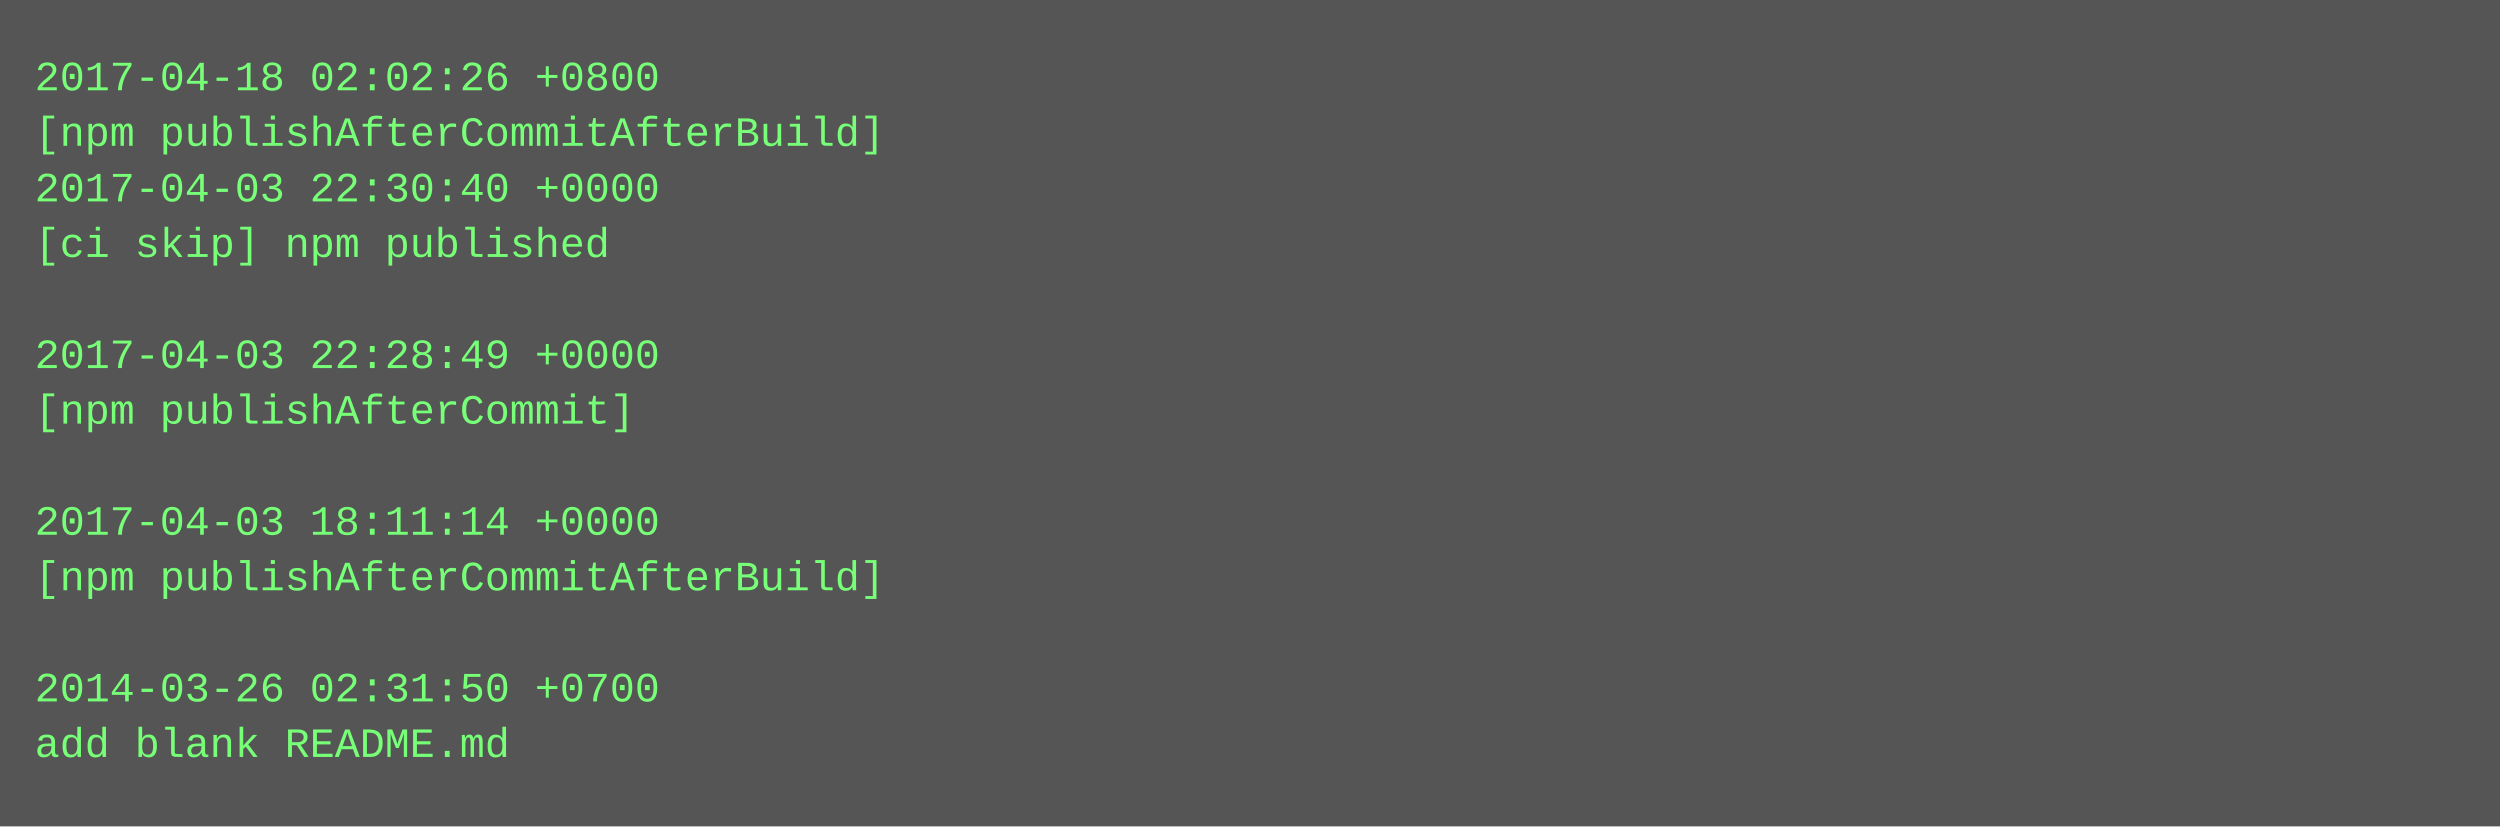
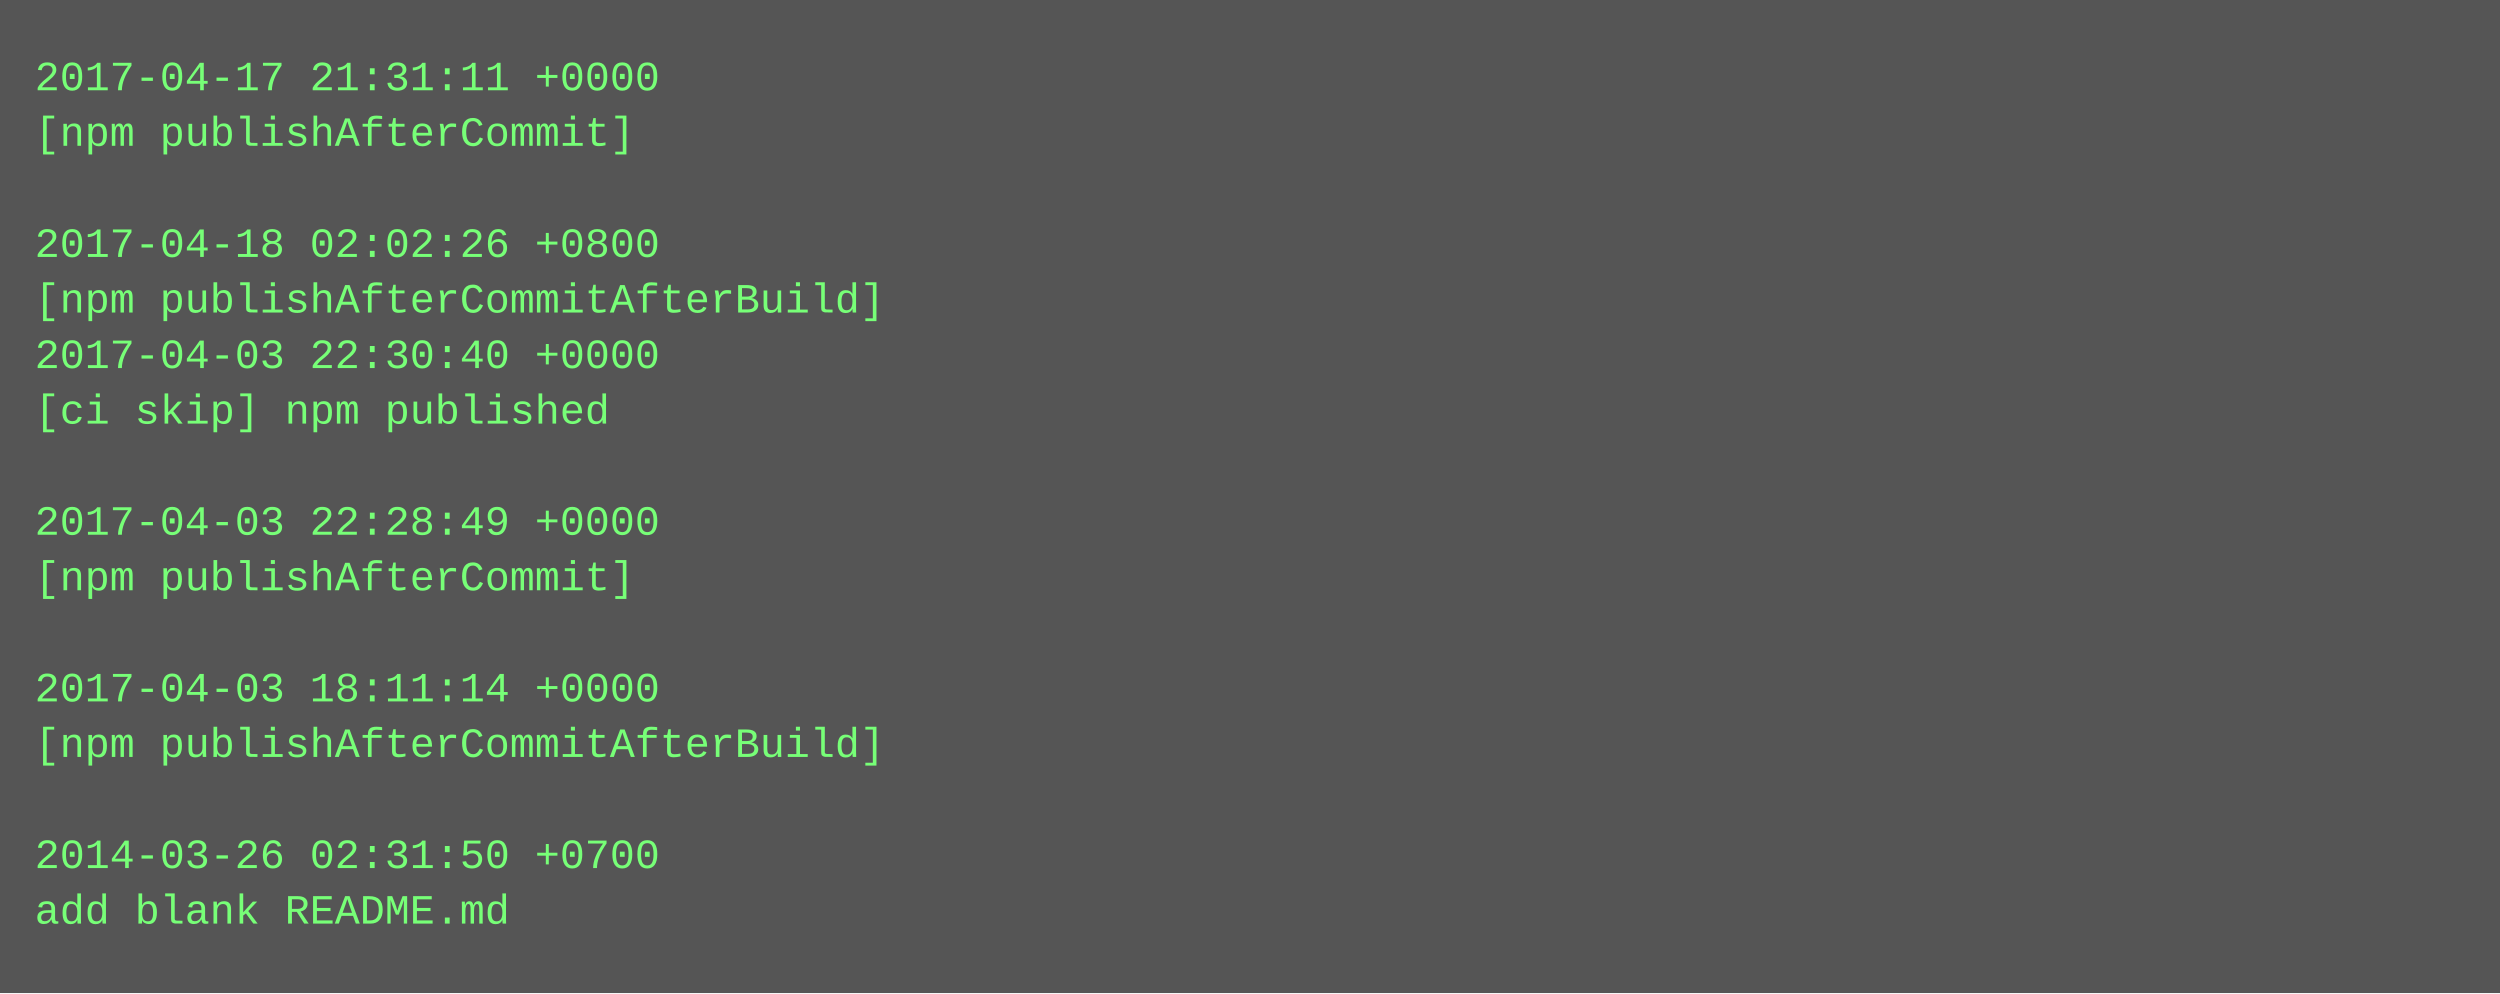
- <svg xmlns="http://www.w3.org/2000/svg" height="238" width="720">
-   <rect height="238" fill="#555" width="720" />
+ <svg xmlns="http://www.w3.org/2000/svg" height="286" width="720">
+   <rect height="286" fill="#555" width="720" />
  <text fill="#7f7" font-family="Courier New" font-size="12" xml:space="preserve">
-     <tspan x="10" y="26">2017-04-18 02:02:26 +0800</tspan>
-     <tspan x="10" y="42">[npm publishAfterCommitAfterBuild]</tspan>
-     <tspan x="10" y="58">2017-04-03 22:30:40 +0000</tspan>
-     <tspan x="10" y="74">[ci skip] npm published</tspan>
-     <tspan x="10" y="90" />
-     <tspan x="10" y="106">2017-04-03 22:28:49 +0000</tspan>
-     <tspan x="10" y="122">[npm publishAfterCommit]</tspan>
+     <tspan x="10" y="26">2017-04-17 21:31:11 +0000</tspan>
+     <tspan x="10" y="42">[npm publishAfterCommit]</tspan>
+     <tspan x="10" y="58" />
+     <tspan x="10" y="74">2017-04-18 02:02:26 +0800</tspan>
+     <tspan x="10" y="90">[npm publishAfterCommitAfterBuild]</tspan>
+     <tspan x="10" y="106">2017-04-03 22:30:40 +0000</tspan>
+     <tspan x="10" y="122">[ci skip] npm published</tspan>
    <tspan x="10" y="138" />
-     <tspan x="10" y="154">2017-04-03 18:11:14 +0000</tspan>
-     <tspan x="10" y="170">[npm publishAfterCommitAfterBuild]</tspan>
+     <tspan x="10" y="154">2017-04-03 22:28:49 +0000</tspan>
+     <tspan x="10" y="170">[npm publishAfterCommit]</tspan>
    <tspan x="10" y="186" />
-     <tspan x="10" y="202">2014-03-26 02:31:50 +0700</tspan>
-     <tspan x="10" y="218">add blank README.md</tspan>
+     <tspan x="10" y="202">2017-04-03 18:11:14 +0000</tspan>
+     <tspan x="10" y="218">[npm publishAfterCommitAfterBuild]</tspan>
+     <tspan x="10" y="234" />
+     <tspan x="10" y="250">2014-03-26 02:31:50 +0700</tspan>
+     <tspan x="10" y="266">add blank README.md</tspan>
  </text>
</svg>
